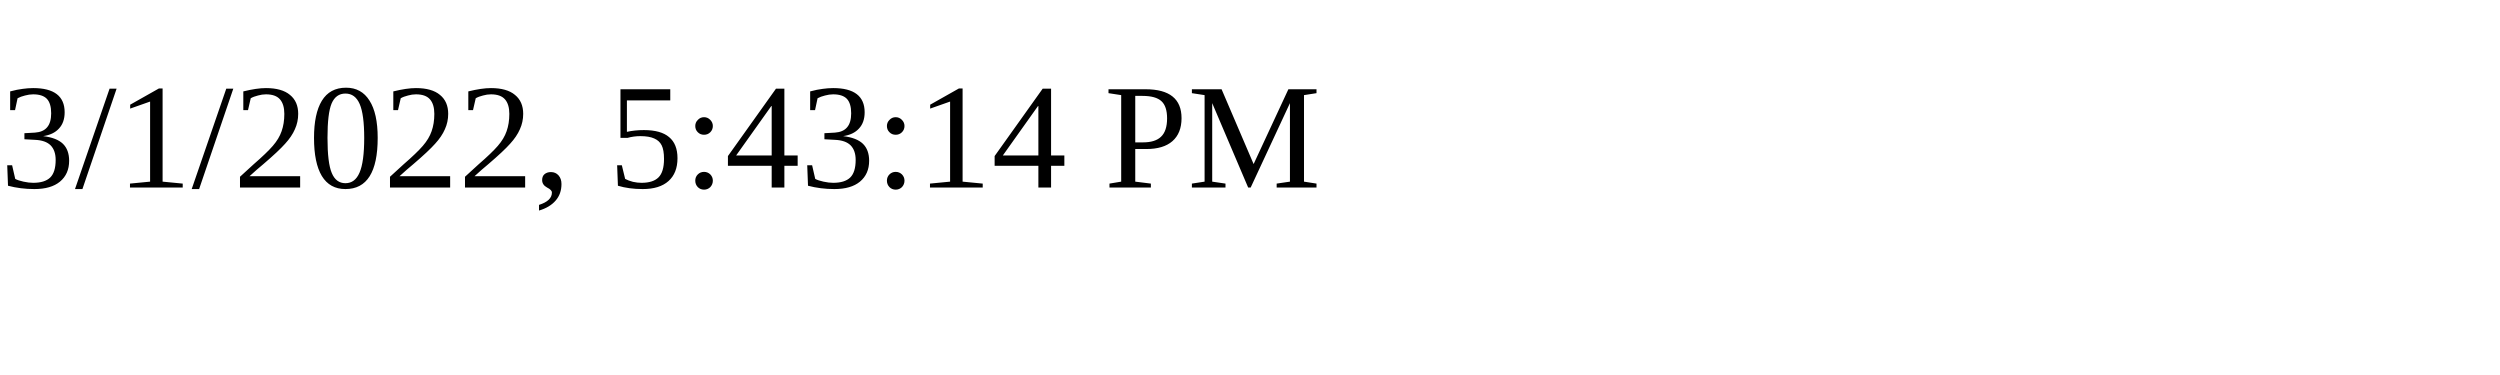
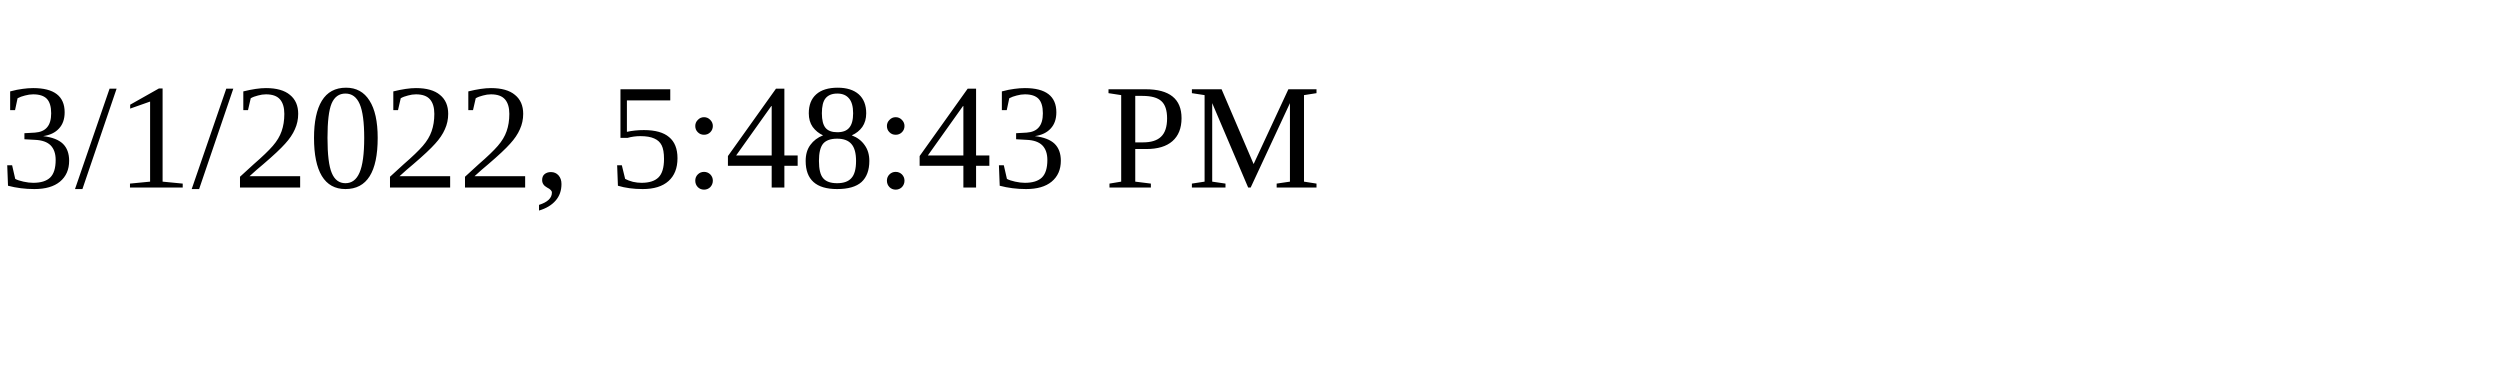
<svg xmlns="http://www.w3.org/2000/svg" height="30" width="200">
-   <text x="0" y="15">3/1/2022, 5:43:14 PM</text>
+   <text x="0" y="15">3/1/2022, 5:48:43 PM</text>
</svg>
